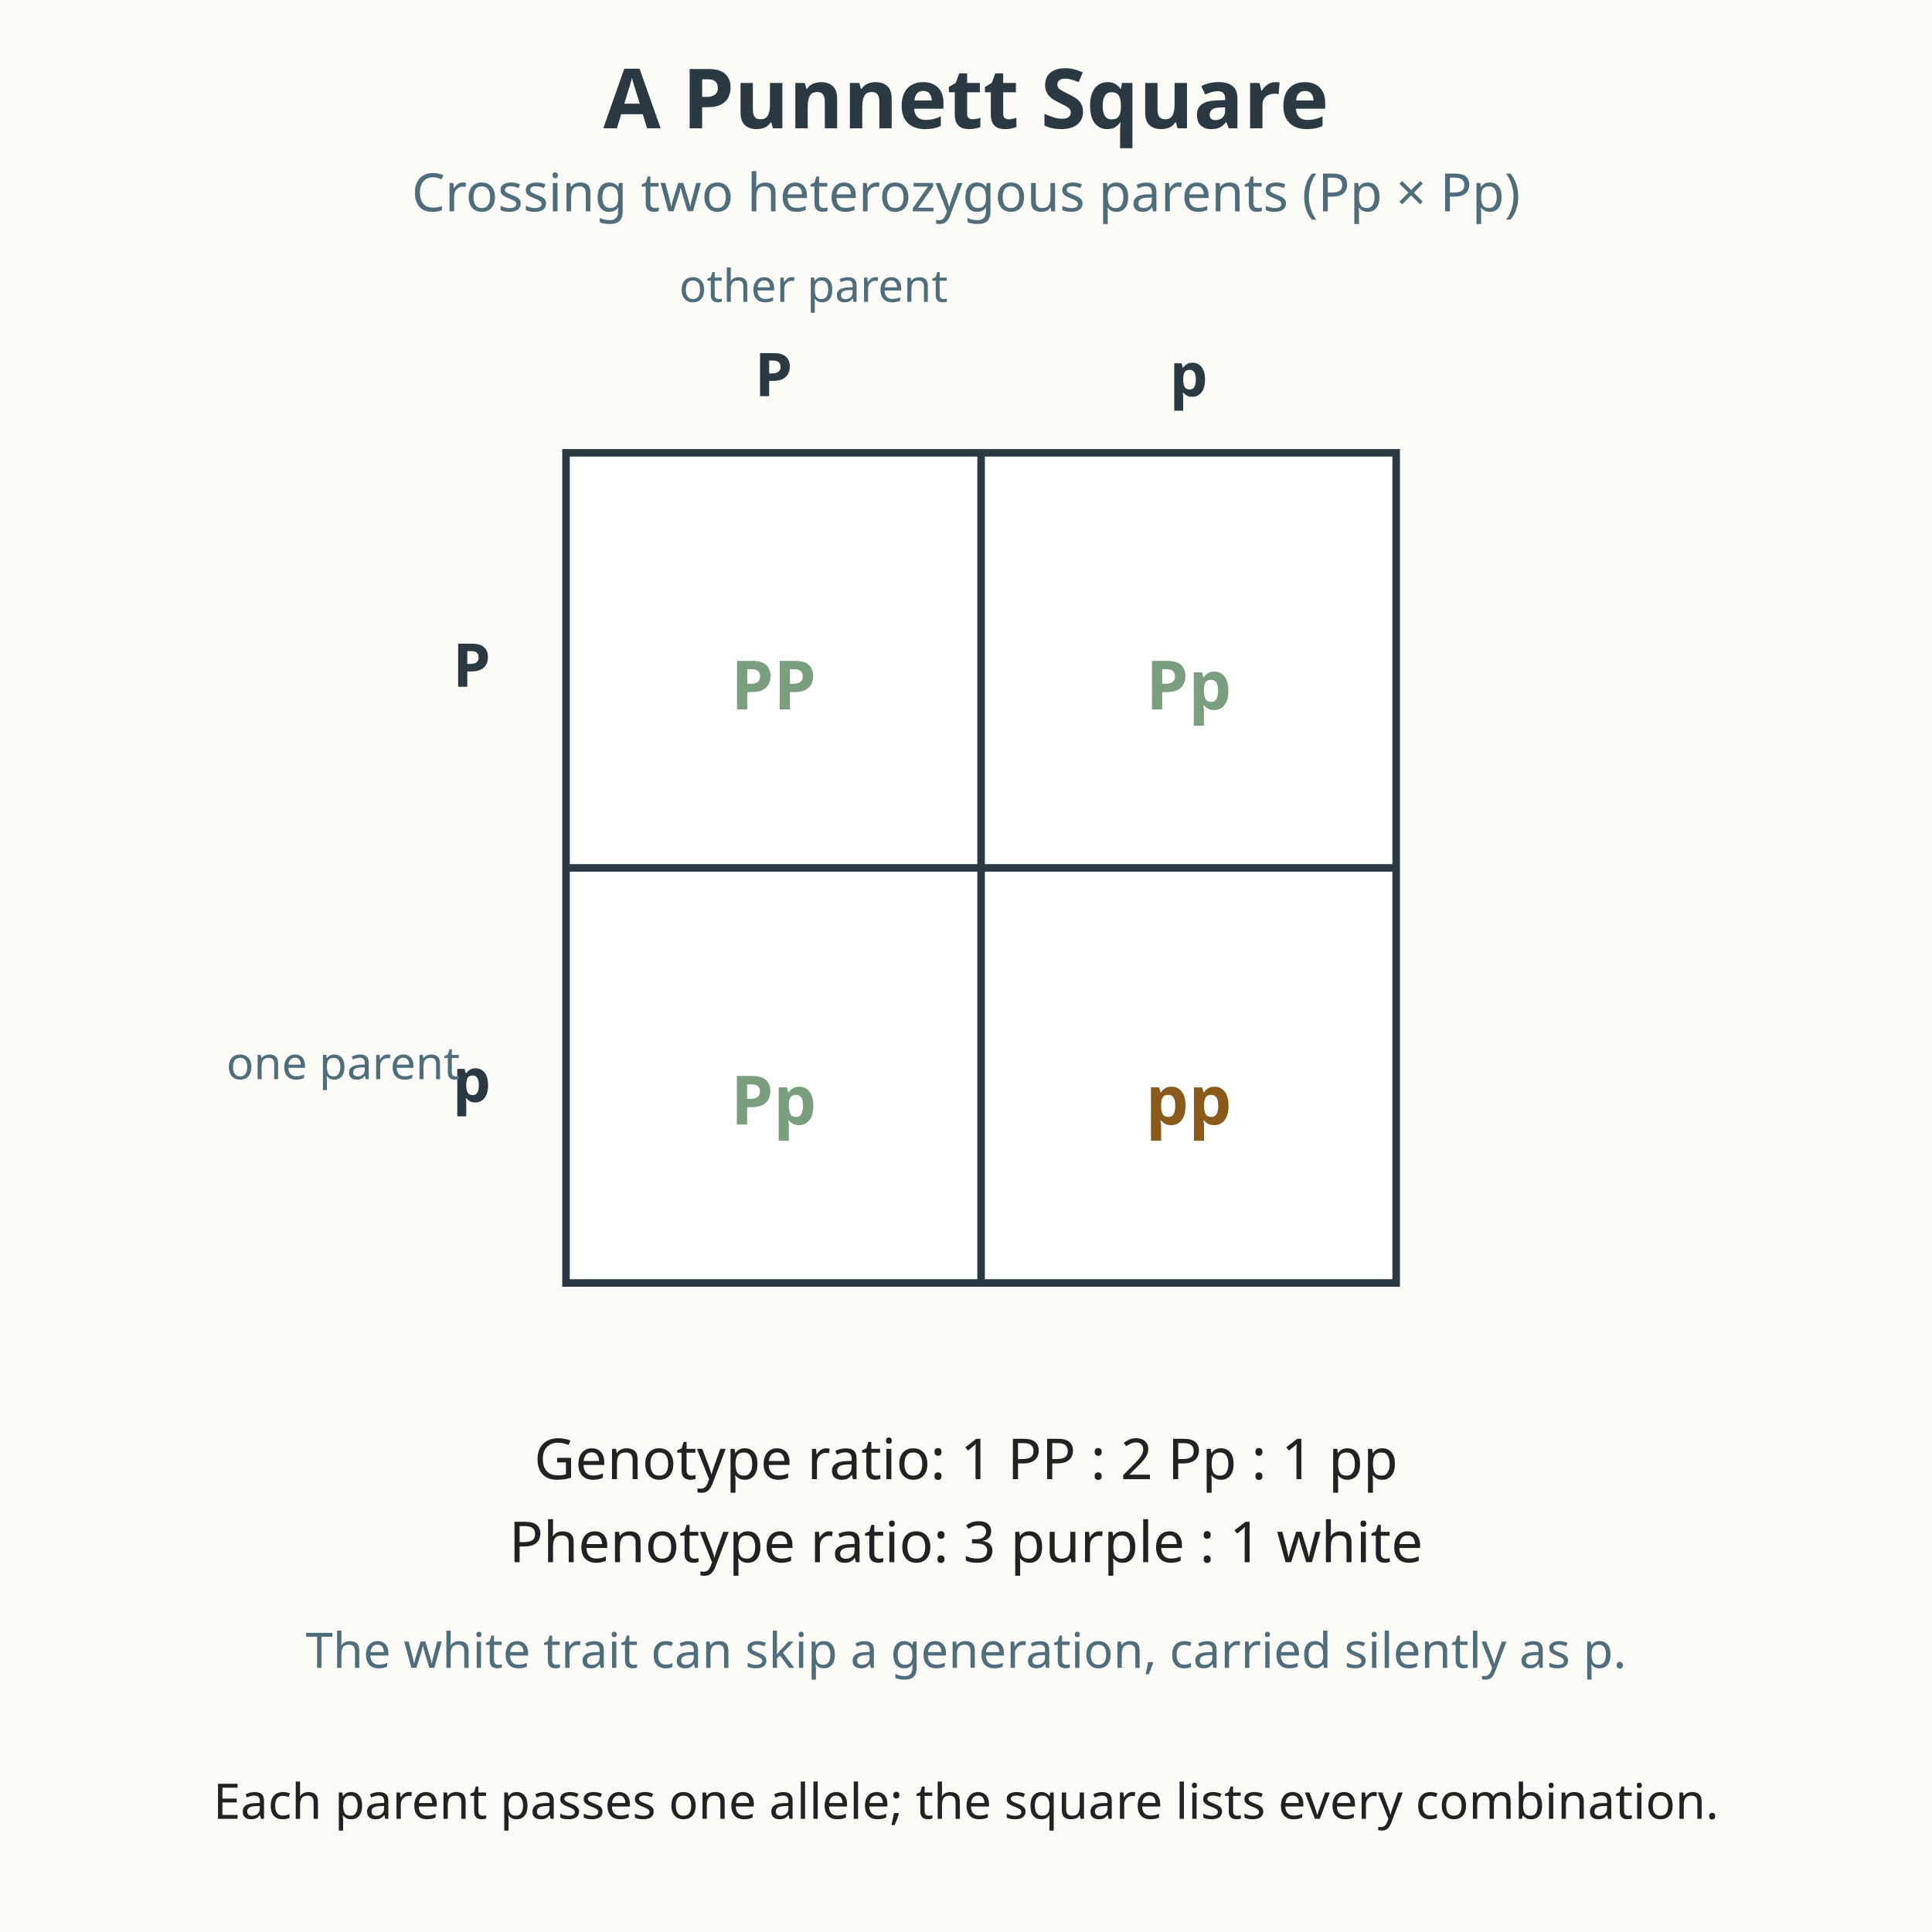
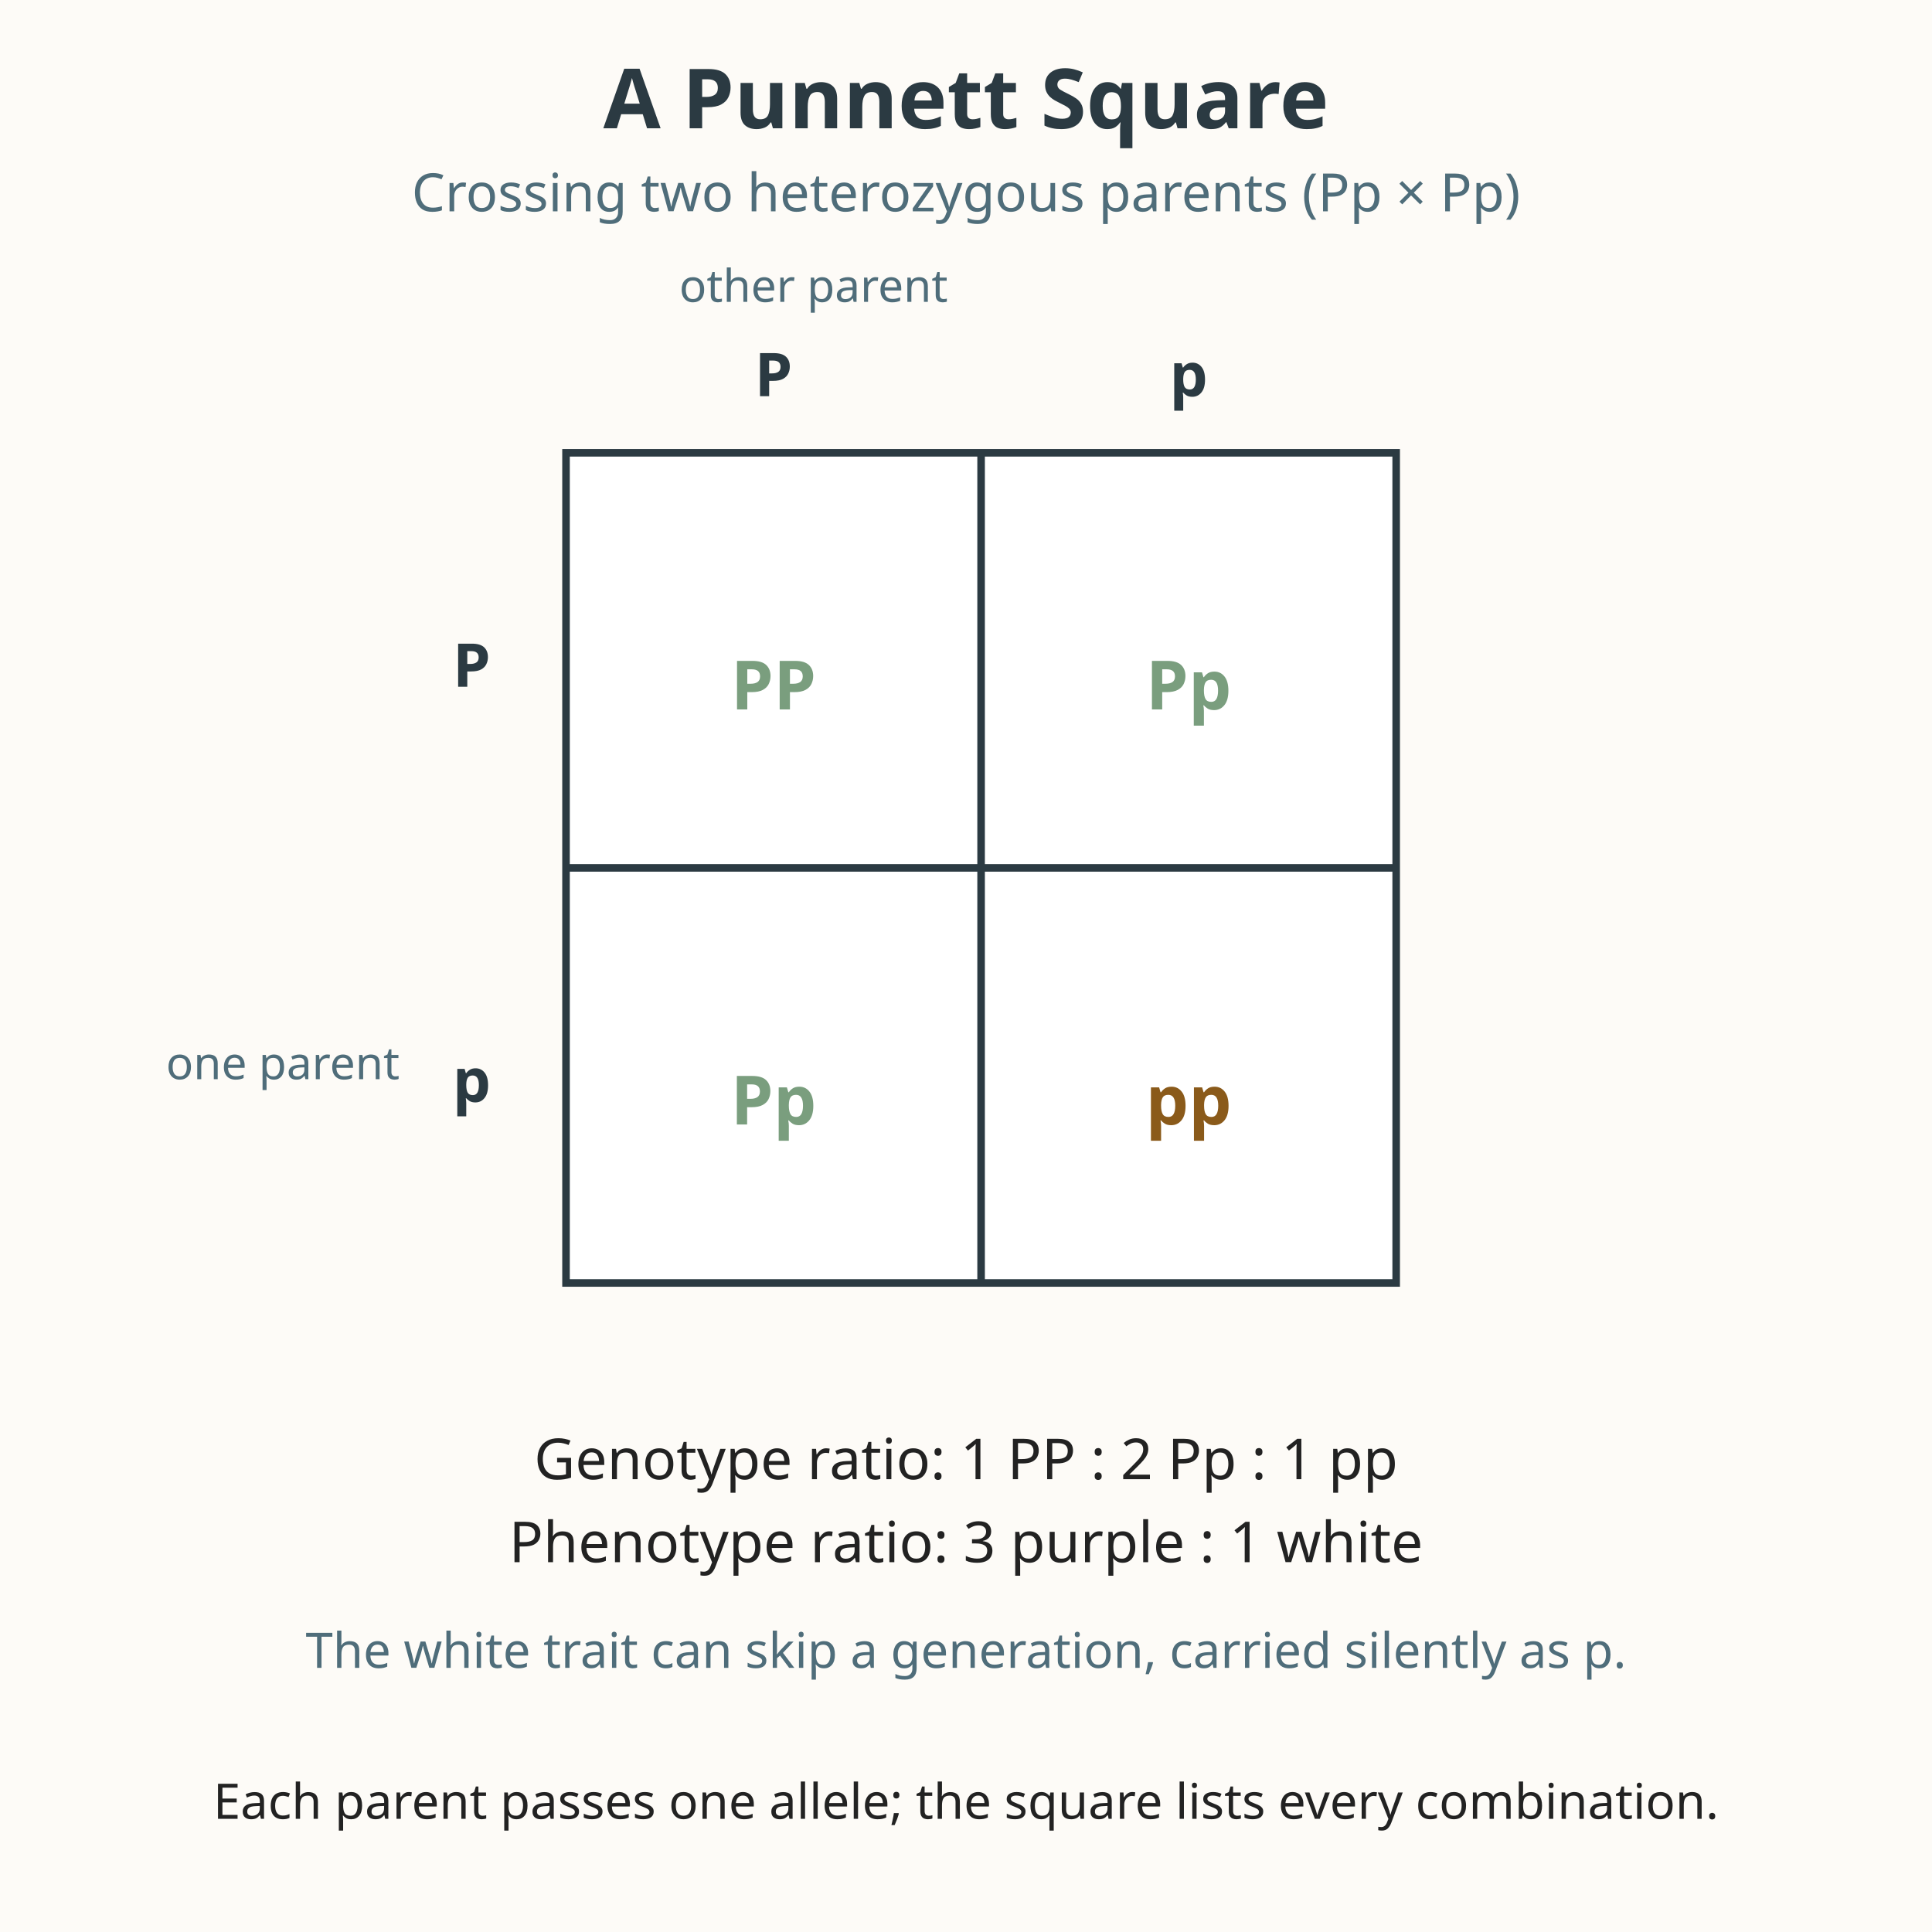
<svg xmlns="http://www.w3.org/2000/svg" viewBox="0 0 512 512" role="img" aria-labelledby="title-L-10-006-04-inheritance-traits-parents-offspring desc-L-10-006-04-inheritance-traits-parents-offspring">
  <rect width="512" height="512" fill="#fdfbf7" />
  <text x="256" y="34" text-anchor="middle" font-family="sans-serif" font-size="22" fill="#2b3a42" font-weight="bold">A Punnett Square</text>
  <text x="256" y="56" text-anchor="middle" font-family="sans-serif" font-size="14" fill="#4f6d7a">Crossing two heterozygous parents (Pp × Pp)</text>
  <g stroke="#2b3a42" stroke-width="2" fill="#ffffff">
    <rect x="150" y="120" width="220" height="220" />
    <line x1="260" y1="120" x2="260" y2="340" />
    <line x1="150" y1="230" x2="370" y2="230" />
  </g>
  <text x="205" y="105" text-anchor="middle" font-family="sans-serif" font-size="16" fill="#2b3a42" font-weight="bold">P</text>
  <text x="315" y="105" text-anchor="middle" font-family="sans-serif" font-size="16" fill="#2b3a42" font-weight="bold">p</text>
  <text x="125" y="182" text-anchor="middle" font-family="sans-serif" font-size="16" fill="#2b3a42" font-weight="bold">P</text>
  <text x="125" y="292" text-anchor="middle" font-family="sans-serif" font-size="16" fill="#2b3a42" font-weight="bold">p</text>
-   <text x="60" y="286" font-family="sans-serif" font-size="12" fill="#4f6d7a">one parent</text>
+   <text x="44" y="286" font-family="sans-serif" font-size="12" fill="#4f6d7a">one parent</text>
  <text x="180" y="80" font-family="sans-serif" font-size="12" fill="#4f6d7a">other parent</text>
  <text x="205" y="188" text-anchor="middle" font-family="sans-serif" font-size="18" fill="#7a9e7e" font-weight="bold">PP</text>
  <text x="315" y="188" text-anchor="middle" font-family="sans-serif" font-size="18" fill="#7a9e7e" font-weight="bold">Pp</text>
  <text x="205" y="298" text-anchor="middle" font-family="sans-serif" font-size="18" fill="#7a9e7e" font-weight="bold">Pp</text>
  <text x="315" y="298" text-anchor="middle" font-family="sans-serif" font-size="18" fill="#8a5a1a" font-weight="bold">pp</text>
  <text x="256" y="392" text-anchor="middle" font-family="sans-serif" font-size="15" fill="#222222">Genotype ratio: 1 PP : 2 Pp : 1 pp</text>
  <text x="256" y="414" text-anchor="middle" font-family="sans-serif" font-size="15" fill="#222222">Phenotype ratio: 3 purple : 1 white</text>
  <text x="256" y="442" text-anchor="middle" font-family="sans-serif" font-size="13" fill="#4f6d7a">The white trait can skip a generation, carried silently as p.</text>
  <text x="256" y="482" text-anchor="middle" font-family="sans-serif" font-size="13" fill="#222222">Each parent passes one allele; the square lists every combination.</text>
</svg>
